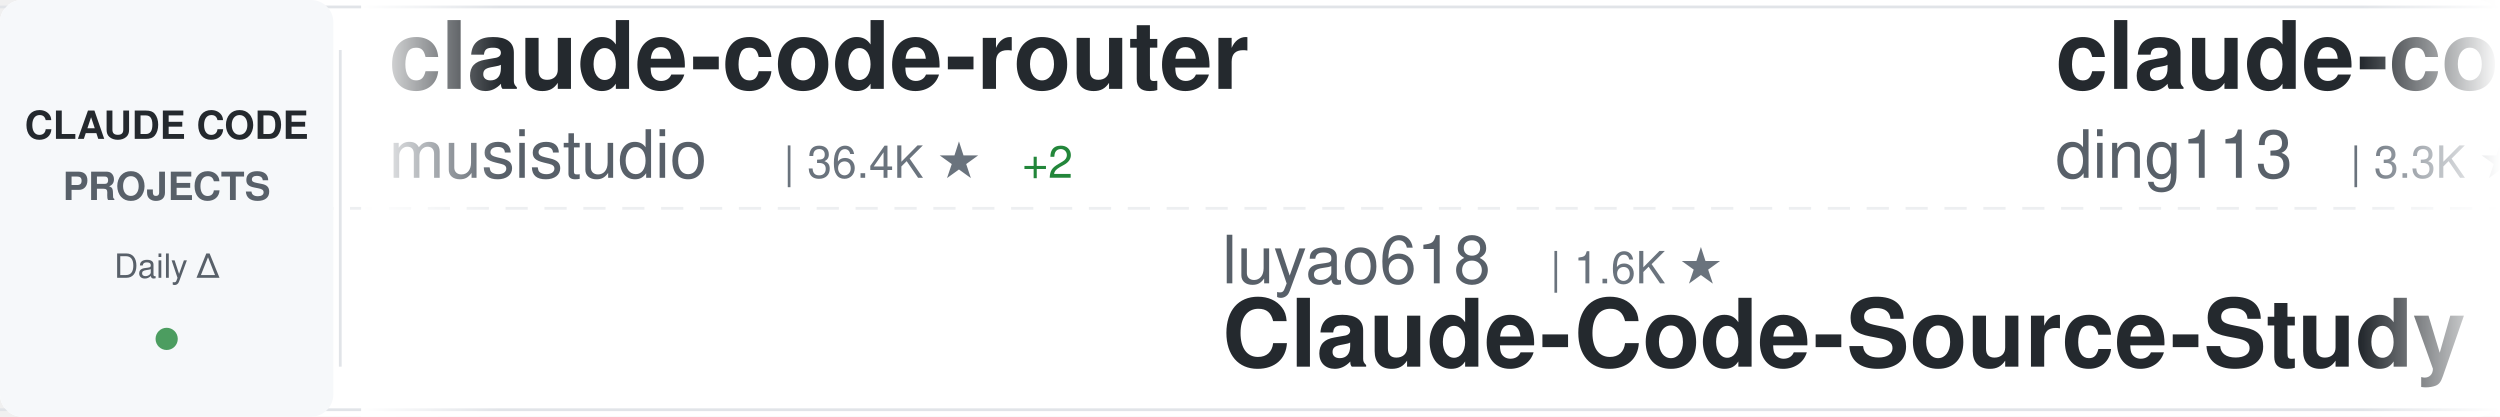
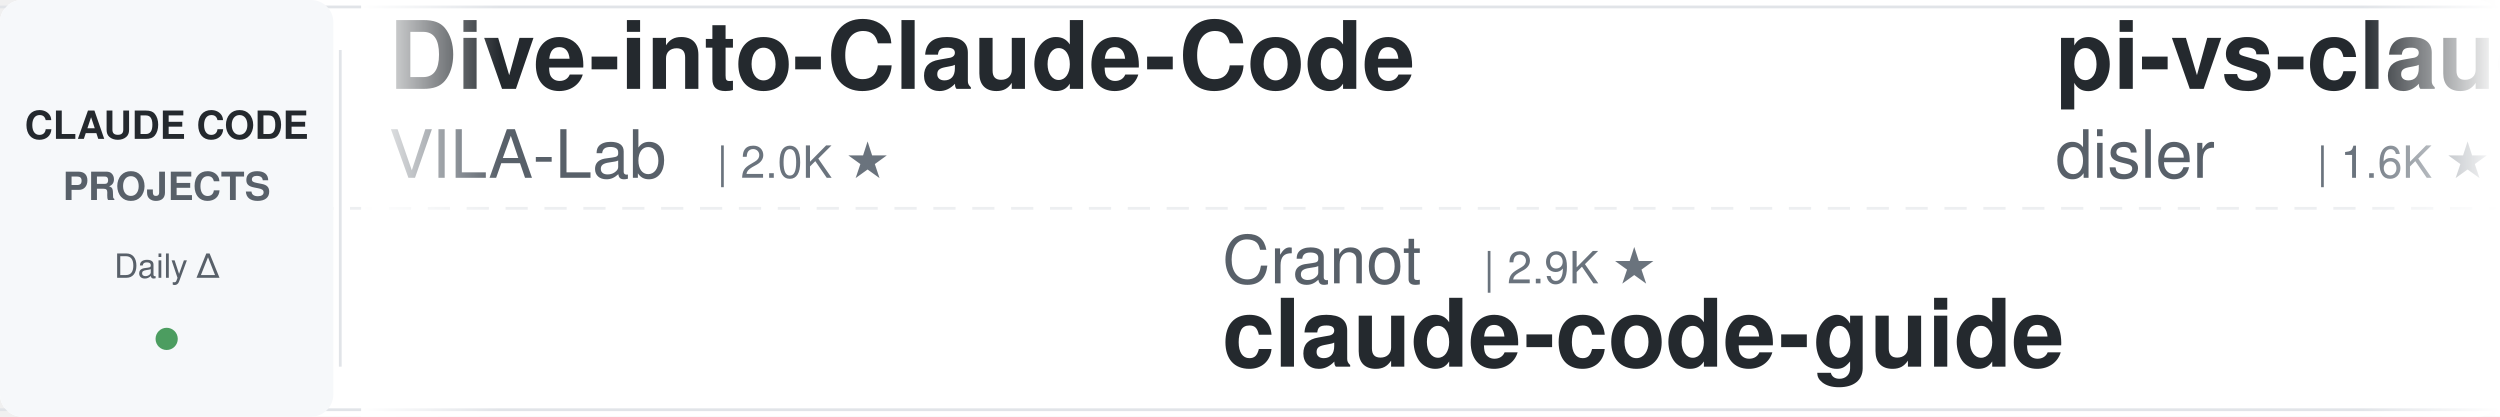
<svg xmlns="http://www.w3.org/2000/svg" width="900" height="150">
  <defs>
    <linearGradient id="awesomeLeftFade" x1="0%" y1="0%" x2="100%" y2="0%">
      <stop offset="0%" style="stop-color:#ffffff;stop-opacity:1" />
      <stop offset="100%" style="stop-color:#ffffff;stop-opacity:0" />
    </linearGradient>
    <linearGradient id="awesomeRightFade" x1="0%" y1="0%" x2="100%" y2="0%">
      <stop offset="0%" style="stop-color:#ffffff;stop-opacity:0" />
      <stop offset="100%" style="stop-color:#ffffff;stop-opacity:1" />
    </linearGradient>
  </defs>
  <rect width="900" height="150" fill="#ffffff" rx="8" />
  <rect x="0" y="2" width="900" height="1" fill="#e1e4e8" />
  <rect x="0" y="147" width="900" height="1" fill="#e1e4e8" />
  <line x1="0" y1="75" x2="900" y2="75" stroke="#e1e4e8" stroke-width="1" stroke-dasharray="8 6" opacity="0.6" />
  <rect x="0" y="0" width="120" height="150" fill="#f6f8fa" rx="8" />
  <text x="60" y="50" font-family="-apple-system, BlinkMacSystemFont, 'Segoe UI', Helvetica, Arial, sans-serif" font-size="14" font-weight="600" fill="#24292e" text-anchor="middle">CLAUDE CODE</text>
  <text x="60" y="72" font-family="-apple-system, BlinkMacSystemFont, 'Segoe UI', Helvetica, Arial, sans-serif" font-size="14" font-weight="600" fill="#586069" text-anchor="middle">PROJECTS</text>
  <text x="60" y="100" font-family="-apple-system, BlinkMacSystemFont, 'Segoe UI', Helvetica, Arial, sans-serif" font-size="12" font-weight="500" fill="#586069" text-anchor="middle">Daily Δ</text>
  <circle cx="60" cy="122" r="4" fill="#22863a" opacity="0.8" />
  <rect x="122" y="18" width="1" height="114" fill="#e1e4e8" />
  <clipPath id="awesomeTickerClip">
    <rect x="130" y="0" width="770" height="150" />
  </clipPath>
  <g clip-path="url(#awesomeTickerClip)">
    <g id="awesomeTickerItems">
      <animateTransform attributeName="transform" attributeType="XML" type="translate" from="0 0" to="-3000 0" dur="54s" repeatCount="indefinite" />
      <g transform="translate(0, 0)">
-         <text x="140" y="32" font-family="-apple-system, BlinkMacSystemFont, 'Segoe UI', Helvetica, Arial, sans-serif" font-size="34" font-weight="600" fill="#24292e">claude-code-router</text>
-         <text x="140" y="64" font-family="-apple-system, BlinkMacSystemFont, 'Segoe UI', Helvetica, Arial, sans-serif" font-size="24" font-weight="400" fill="#586069">musistudio</text>
-         <text x="282" y="64" font-family="-apple-system, BlinkMacSystemFont, 'Segoe UI', Helvetica, Arial, sans-serif" font-size="16" font-weight="500" fill="#6a737d">| 36.4K ★</text>
-         <text x="368" y="64" font-family="-apple-system, BlinkMacSystemFont, 'Segoe UI', Helvetica, Arial, sans-serif" font-size="16" font-weight="500" fill="#22863a"> +2</text>
+         <text x="140" y="32" font-family="-apple-system, BlinkMacSystemFont, 'Segoe UI', Helvetica, Arial, sans-serif" font-size="34" font-weight="600" fill="#24292e">Dive-into-Claude-Code</text>
+         <text x="140" y="64" font-family="-apple-system, BlinkMacSystemFont, 'Segoe UI', Helvetica, Arial, sans-serif" font-size="24" font-weight="400" fill="#586069">VILA-Lab</text>
+         <text x="258" y="64" font-family="-apple-system, BlinkMacSystemFont, 'Segoe UI', Helvetica, Arial, sans-serif" font-size="16" font-weight="500" fill="#6a737d">| 2.0K ★</text>
      </g>
      <g transform="translate(300, 0)">
-         <text x="140" y="102" font-family="-apple-system, BlinkMacSystemFont, 'Segoe UI', Helvetica, Arial, sans-serif" font-size="24" font-weight="400" fill="#586069">luyao618</text>
-         <text x="258" y="102" font-family="-apple-system, BlinkMacSystemFont, 'Segoe UI', Helvetica, Arial, sans-serif" font-size="16" font-weight="500" fill="#6a737d">| 1.6K ★</text>
-         <text x="140" y="132" font-family="-apple-system, BlinkMacSystemFont, 'Segoe UI', Helvetica, Arial, sans-serif" font-size="34" font-weight="600" fill="#24292e">Claude-Code-Source-Study</text>
+         <text x="140" y="102" font-family="-apple-system, BlinkMacSystemFont, 'Segoe UI', Helvetica, Arial, sans-serif" font-size="24" font-weight="400" fill="#586069">Cranot</text>
+         <text x="234" y="102" font-family="-apple-system, BlinkMacSystemFont, 'Segoe UI', Helvetica, Arial, sans-serif" font-size="16" font-weight="500" fill="#6a737d">| 2.9K ★</text>
+         <text x="140" y="132" font-family="-apple-system, BlinkMacSystemFont, 'Segoe UI', Helvetica, Arial, sans-serif" font-size="34" font-weight="600" fill="#24292e">claude-code-guide</text>
      </g>
      <g transform="translate(600, 0)">
-         <text x="140" y="32" font-family="-apple-system, BlinkMacSystemFont, 'Segoe UI', Helvetica, Arial, sans-serif" font-size="34" font-weight="600" fill="#24292e">claude-code-hub</text>
-         <text x="140" y="64" font-family="-apple-system, BlinkMacSystemFont, 'Segoe UI', Helvetica, Arial, sans-serif" font-size="24" font-weight="400" fill="#586069">ding113</text>
-         <text x="246" y="64" font-family="-apple-system, BlinkMacSystemFont, 'Segoe UI', Helvetica, Arial, sans-serif" font-size="16" font-weight="500" fill="#6a737d">| 3.3K ★</text>
-         <text x="323" y="64" font-family="-apple-system, BlinkMacSystemFont, 'Segoe UI', Helvetica, Arial, sans-serif" font-size="16" font-weight="500" fill="#cb2431"> -1</text>
+         <text x="140" y="32" font-family="-apple-system, BlinkMacSystemFont, 'Segoe UI', Helvetica, Arial, sans-serif" font-size="34" font-weight="600" fill="#24292e">pi-vs-claude-code</text>
+         <text x="140" y="64" font-family="-apple-system, BlinkMacSystemFont, 'Segoe UI', Helvetica, Arial, sans-serif" font-size="24" font-weight="400" fill="#586069">disler</text>
+         <text x="234" y="64" font-family="-apple-system, BlinkMacSystemFont, 'Segoe UI', Helvetica, Arial, sans-serif" font-size="16" font-weight="500" fill="#6a737d">| 1.6K ★</text>
+         <text x="311" y="64" font-family="-apple-system, BlinkMacSystemFont, 'Segoe UI', Helvetica, Arial, sans-serif" font-size="16" font-weight="500" fill="#22863a"> +2</text>
      </g>
      <g transform="translate(900, 0)">
-         <text x="140" y="102" font-family="-apple-system, BlinkMacSystemFont, 'Segoe UI', Helvetica, Arial, sans-serif" font-size="24" font-weight="400" fill="#586069">fazxes</text>
-         <text x="234" y="102" font-family="-apple-system, BlinkMacSystemFont, 'Segoe UI', Helvetica, Arial, sans-serif" font-size="16" font-weight="500" fill="#6a737d">| 230 ★</text>
-         <text x="140" y="132" font-family="-apple-system, BlinkMacSystemFont, 'Segoe UI', Helvetica, Arial, sans-serif" font-size="34" font-weight="600" fill="#24292e">Claude-code</text>
+         <text x="140" y="102" font-family="-apple-system, BlinkMacSystemFont, 'Segoe UI', Helvetica, Arial, sans-serif" font-size="24" font-weight="400" fill="#586069">ghuntley</text>
+         <text x="258" y="102" font-family="-apple-system, BlinkMacSystemFont, 'Segoe UI', Helvetica, Arial, sans-serif" font-size="16" font-weight="500" fill="#6a737d">| 987 ★</text>
+         <text x="140" y="132" font-family="-apple-system, BlinkMacSystemFont, 'Segoe UI', Helvetica, Arial, sans-serif" font-size="34" font-weight="600" fill="#24292e">claude-code-source-code-...</text>
      </g>
      <g transform="translate(1200, 0)">
-         <text x="140" y="32" font-family="-apple-system, BlinkMacSystemFont, 'Segoe UI', Helvetica, Arial, sans-serif" font-size="34" font-weight="600" fill="#24292e">claude-code-engineering</text>
-         <text x="140" y="64" font-family="-apple-system, BlinkMacSystemFont, 'Segoe UI', Helvetica, Arial, sans-serif" font-size="24" font-weight="400" fill="#586069">huangjia2019</text>
-         <text x="306" y="64" font-family="-apple-system, BlinkMacSystemFont, 'Segoe UI', Helvetica, Arial, sans-serif" font-size="16" font-weight="500" fill="#6a737d">| 1.0K ★</text>
-         <text x="383" y="64" font-family="-apple-system, BlinkMacSystemFont, 'Segoe UI', Helvetica, Arial, sans-serif" font-size="16" font-weight="500" fill="#22863a"> +1</text>
+         <text x="140" y="32" font-family="-apple-system, BlinkMacSystemFont, 'Segoe UI', Helvetica, Arial, sans-serif" font-size="34" font-weight="600" fill="#24292e">edmunds-claude-code</text>
+         <text x="140" y="64" font-family="-apple-system, BlinkMacSystemFont, 'Segoe UI', Helvetica, Arial, sans-serif" font-size="24" font-weight="400" fill="#586069">edmund-io</text>
+         <text x="270" y="64" font-family="-apple-system, BlinkMacSystemFont, 'Segoe UI', Helvetica, Arial, sans-serif" font-size="16" font-weight="500" fill="#6a737d">| 1.5K ★</text>
      </g>
      <g transform="translate(1500, 0)">
-         <text x="140" y="102" font-family="-apple-system, BlinkMacSystemFont, 'Segoe UI', Helvetica, Arial, sans-serif" font-size="24" font-weight="400" fill="#586069">lorryjovens-hub</text>
-         <text x="342" y="102" font-family="-apple-system, BlinkMacSystemFont, 'Segoe UI', Helvetica, Arial, sans-serif" font-size="16" font-weight="500" fill="#6a737d">| 1.7K ★</text>
-         <text x="140" y="132" font-family="-apple-system, BlinkMacSystemFont, 'Segoe UI', Helvetica, Arial, sans-serif" font-size="34" font-weight="600" fill="#24292e">claude-code-rust</text>
+         <text x="140" y="102" font-family="-apple-system, BlinkMacSystemFont, 'Segoe UI', Helvetica, Arial, sans-serif" font-size="24" font-weight="400" fill="#586069">LING71671</text>
+         <text x="270" y="102" font-family="-apple-system, BlinkMacSystemFont, 'Segoe UI', Helvetica, Arial, sans-serif" font-size="16" font-weight="500" fill="#6a737d">| 933 ★</text>
+         <text x="140" y="132" font-family="-apple-system, BlinkMacSystemFont, 'Segoe UI', Helvetica, Arial, sans-serif" font-size="34" font-weight="600" fill="#24292e">Open-ClaudeCode</text>
      </g>
      <g transform="translate(1800, 0)">
-         <text x="140" y="32" font-family="-apple-system, BlinkMacSystemFont, 'Segoe UI', Helvetica, Arial, sans-serif" font-size="34" font-weight="600" fill="#24292e">andrej-karpathy-skills</text>
-         <text x="140" y="64" font-family="-apple-system, BlinkMacSystemFont, 'Segoe UI', Helvetica, Arial, sans-serif" font-size="24" font-weight="400" fill="#586069">multica-ai</text>
-         <text x="282" y="64" font-family="-apple-system, BlinkMacSystemFont, 'Segoe UI', Helvetica, Arial, sans-serif" font-size="16" font-weight="500" fill="#6a737d">| 199.7K ★</text>
-         <text x="377" y="64" font-family="-apple-system, BlinkMacSystemFont, 'Segoe UI', Helvetica, Arial, sans-serif" font-size="16" font-weight="500" fill="#22863a"> +66</text>
+         <text x="140" y="32" font-family="-apple-system, BlinkMacSystemFont, 'Segoe UI', Helvetica, Arial, sans-serif" font-size="34" font-weight="600" fill="#24292e">claude-code-book</text>
+         <text x="140" y="64" font-family="-apple-system, BlinkMacSystemFont, 'Segoe UI', Helvetica, Arial, sans-serif" font-size="24" font-weight="400" fill="#586069">lintsinghua</text>
+         <text x="294" y="64" font-family="-apple-system, BlinkMacSystemFont, 'Segoe UI', Helvetica, Arial, sans-serif" font-size="16" font-weight="500" fill="#6a737d">| 4.1K ★</text>
+         <text x="371" y="64" font-family="-apple-system, BlinkMacSystemFont, 'Segoe UI', Helvetica, Arial, sans-serif" font-size="16" font-weight="500" fill="#22863a"> +1</text>
      </g>
      <g transform="translate(2100, 0)">
-         <text x="140" y="102" font-family="-apple-system, BlinkMacSystemFont, 'Segoe UI', Helvetica, Arial, sans-serif" font-size="24" font-weight="400" fill="#586069">AICoderTudou</text>
-         <text x="306" y="102" font-family="-apple-system, BlinkMacSystemFont, 'Segoe UI', Helvetica, Arial, sans-serif" font-size="16" font-weight="500" fill="#6a737d">| 497 ★</text>
-         <text x="140" y="132" font-family="-apple-system, BlinkMacSystemFont, 'Segoe UI', Helvetica, Arial, sans-serif" font-size="34" font-weight="600" fill="#24292e">claude-code-tudou</text>
+         <text x="140" y="102" font-family="-apple-system, BlinkMacSystemFont, 'Segoe UI', Helvetica, Arial, sans-serif" font-size="24" font-weight="400" fill="#586069">Alishahryar1</text>
+         <text x="306" y="102" font-family="-apple-system, BlinkMacSystemFont, 'Segoe UI', Helvetica, Arial, sans-serif" font-size="16" font-weight="500" fill="#6a737d">| 44.4K ★</text>
+         <text x="392" y="102" font-family="-apple-system, BlinkMacSystemFont, 'Segoe UI', Helvetica, Arial, sans-serif" font-size="16" font-weight="500" fill="#22863a"> +29</text>
+         <text x="140" y="132" font-family="-apple-system, BlinkMacSystemFont, 'Segoe UI', Helvetica, Arial, sans-serif" font-size="34" font-weight="600" fill="#24292e">free-claude-code</text>
      </g>
      <g transform="translate(2400, 0)">
-         <text x="140" y="32" font-family="-apple-system, BlinkMacSystemFont, 'Segoe UI', Helvetica, Arial, sans-serif" font-size="34" font-weight="600" fill="#24292e">claude-code-hooks-master...</text>
+         <text x="140" y="32" font-family="-apple-system, BlinkMacSystemFont, 'Segoe UI', Helvetica, Arial, sans-serif" font-size="34" font-weight="600" fill="#24292e">ClaudeCode</text>
+         <text x="140" y="64" font-family="-apple-system, BlinkMacSystemFont, 'Segoe UI', Helvetica, Arial, sans-serif" font-size="24" font-weight="400" fill="#586069">guanshan</text>
+         <text x="258" y="64" font-family="-apple-system, BlinkMacSystemFont, 'Segoe UI', Helvetica, Arial, sans-serif" font-size="16" font-weight="500" fill="#6a737d">| 61 ★</text>
+       </g>
+       <g transform="translate(2700, 0)">
+         <text x="140" y="102" font-family="-apple-system, BlinkMacSystemFont, 'Segoe UI', Helvetica, Arial, sans-serif" font-size="24" font-weight="400" fill="#586069">jeremylongshore</text>
+         <text x="342" y="102" font-family="-apple-system, BlinkMacSystemFont, 'Segoe UI', Helvetica, Arial, sans-serif" font-size="16" font-weight="500" fill="#6a737d">| 2.6K ★</text>
+         <text x="140" y="132" font-family="-apple-system, BlinkMacSystemFont, 'Segoe UI', Helvetica, Arial, sans-serif" font-size="34" font-weight="600" fill="#24292e">claude-code-plugins-plus...</text>
+       </g>
+       <g transform="translate(3000, 0)">
+         <text x="140" y="32" font-family="-apple-system, BlinkMacSystemFont, 'Segoe UI', Helvetica, Arial, sans-serif" font-size="34" font-weight="600" fill="#24292e">Dive-into-Claude-Code</text>
+         <text x="140" y="64" font-family="-apple-system, BlinkMacSystemFont, 'Segoe UI', Helvetica, Arial, sans-serif" font-size="24" font-weight="400" fill="#586069">VILA-Lab</text>
+         <text x="258" y="64" font-family="-apple-system, BlinkMacSystemFont, 'Segoe UI', Helvetica, Arial, sans-serif" font-size="16" font-weight="500" fill="#6a737d">| 2.0K ★</text>
+       </g>
+       <g transform="translate(3300, 0)">
+         <text x="140" y="102" font-family="-apple-system, BlinkMacSystemFont, 'Segoe UI', Helvetica, Arial, sans-serif" font-size="24" font-weight="400" fill="#586069">Cranot</text>
+         <text x="234" y="102" font-family="-apple-system, BlinkMacSystemFont, 'Segoe UI', Helvetica, Arial, sans-serif" font-size="16" font-weight="500" fill="#6a737d">| 2.9K ★</text>
+         <text x="140" y="132" font-family="-apple-system, BlinkMacSystemFont, 'Segoe UI', Helvetica, Arial, sans-serif" font-size="34" font-weight="600" fill="#24292e">claude-code-guide</text>
+       </g>
+       <g transform="translate(3600, 0)">
+         <text x="140" y="32" font-family="-apple-system, BlinkMacSystemFont, 'Segoe UI', Helvetica, Arial, sans-serif" font-size="34" font-weight="600" fill="#24292e">pi-vs-claude-code</text>
        <text x="140" y="64" font-family="-apple-system, BlinkMacSystemFont, 'Segoe UI', Helvetica, Arial, sans-serif" font-size="24" font-weight="400" fill="#586069">disler</text>
-         <text x="234" y="64" font-family="-apple-system, BlinkMacSystemFont, 'Segoe UI', Helvetica, Arial, sans-serif" font-size="16" font-weight="500" fill="#6a737d">| 3.9K ★</text>
+         <text x="234" y="64" font-family="-apple-system, BlinkMacSystemFont, 'Segoe UI', Helvetica, Arial, sans-serif" font-size="16" font-weight="500" fill="#6a737d">| 1.6K ★</text>
        <text x="311" y="64" font-family="-apple-system, BlinkMacSystemFont, 'Segoe UI', Helvetica, Arial, sans-serif" font-size="16" font-weight="500" fill="#22863a"> +2</text>
      </g>
-       <g transform="translate(2700, 0)">
-         <text x="140" y="102" font-family="-apple-system, BlinkMacSystemFont, 'Segoe UI', Helvetica, Arial, sans-serif" font-size="24" font-weight="400" fill="#586069">ChrisWiles</text>
-         <text x="282" y="102" font-family="-apple-system, BlinkMacSystemFont, 'Segoe UI', Helvetica, Arial, sans-serif" font-size="16" font-weight="500" fill="#6a737d">| 6.0K ★</text>
-         <text x="140" y="132" font-family="-apple-system, BlinkMacSystemFont, 'Segoe UI', Helvetica, Arial, sans-serif" font-size="34" font-weight="600" fill="#24292e">claude-code-showcase</text>
-       </g>
-       <g transform="translate(3000, 0)">
-         <text x="140" y="32" font-family="-apple-system, BlinkMacSystemFont, 'Segoe UI', Helvetica, Arial, sans-serif" font-size="34" font-weight="600" fill="#24292e">claude-code-router</text>
-         <text x="140" y="64" font-family="-apple-system, BlinkMacSystemFont, 'Segoe UI', Helvetica, Arial, sans-serif" font-size="24" font-weight="400" fill="#586069">musistudio</text>
-         <text x="282" y="64" font-family="-apple-system, BlinkMacSystemFont, 'Segoe UI', Helvetica, Arial, sans-serif" font-size="16" font-weight="500" fill="#6a737d">| 36.4K ★</text>
-         <text x="368" y="64" font-family="-apple-system, BlinkMacSystemFont, 'Segoe UI', Helvetica, Arial, sans-serif" font-size="16" font-weight="500" fill="#22863a"> +2</text>
-       </g>
-       <g transform="translate(3300, 0)">
-         <text x="140" y="102" font-family="-apple-system, BlinkMacSystemFont, 'Segoe UI', Helvetica, Arial, sans-serif" font-size="24" font-weight="400" fill="#586069">luyao618</text>
-         <text x="258" y="102" font-family="-apple-system, BlinkMacSystemFont, 'Segoe UI', Helvetica, Arial, sans-serif" font-size="16" font-weight="500" fill="#6a737d">| 1.6K ★</text>
-         <text x="140" y="132" font-family="-apple-system, BlinkMacSystemFont, 'Segoe UI', Helvetica, Arial, sans-serif" font-size="34" font-weight="600" fill="#24292e">Claude-Code-Source-Study</text>
-       </g>
-       <g transform="translate(3600, 0)">
-         <text x="140" y="32" font-family="-apple-system, BlinkMacSystemFont, 'Segoe UI', Helvetica, Arial, sans-serif" font-size="34" font-weight="600" fill="#24292e">claude-code-hub</text>
-         <text x="140" y="64" font-family="-apple-system, BlinkMacSystemFont, 'Segoe UI', Helvetica, Arial, sans-serif" font-size="24" font-weight="400" fill="#586069">ding113</text>
-         <text x="246" y="64" font-family="-apple-system, BlinkMacSystemFont, 'Segoe UI', Helvetica, Arial, sans-serif" font-size="16" font-weight="500" fill="#6a737d">| 3.3K ★</text>
-         <text x="323" y="64" font-family="-apple-system, BlinkMacSystemFont, 'Segoe UI', Helvetica, Arial, sans-serif" font-size="16" font-weight="500" fill="#cb2431"> -1</text>
-       </g>
      <g transform="translate(3900, 0)">
-         <text x="140" y="102" font-family="-apple-system, BlinkMacSystemFont, 'Segoe UI', Helvetica, Arial, sans-serif" font-size="24" font-weight="400" fill="#586069">fazxes</text>
-         <text x="234" y="102" font-family="-apple-system, BlinkMacSystemFont, 'Segoe UI', Helvetica, Arial, sans-serif" font-size="16" font-weight="500" fill="#6a737d">| 230 ★</text>
-         <text x="140" y="132" font-family="-apple-system, BlinkMacSystemFont, 'Segoe UI', Helvetica, Arial, sans-serif" font-size="34" font-weight="600" fill="#24292e">Claude-code</text>
+         <text x="140" y="102" font-family="-apple-system, BlinkMacSystemFont, 'Segoe UI', Helvetica, Arial, sans-serif" font-size="24" font-weight="400" fill="#586069">ghuntley</text>
+         <text x="258" y="102" font-family="-apple-system, BlinkMacSystemFont, 'Segoe UI', Helvetica, Arial, sans-serif" font-size="16" font-weight="500" fill="#6a737d">| 987 ★</text>
+         <text x="140" y="132" font-family="-apple-system, BlinkMacSystemFont, 'Segoe UI', Helvetica, Arial, sans-serif" font-size="34" font-weight="600" fill="#24292e">claude-code-source-code-...</text>
      </g>
    </g>
  </g>
  <rect x="130" y="0" width="50" height="150" fill="url(#awesomeLeftFade)" />
  <rect x="850" y="0" width="50" height="150" fill="url(#awesomeRightFade)" />
</svg>
